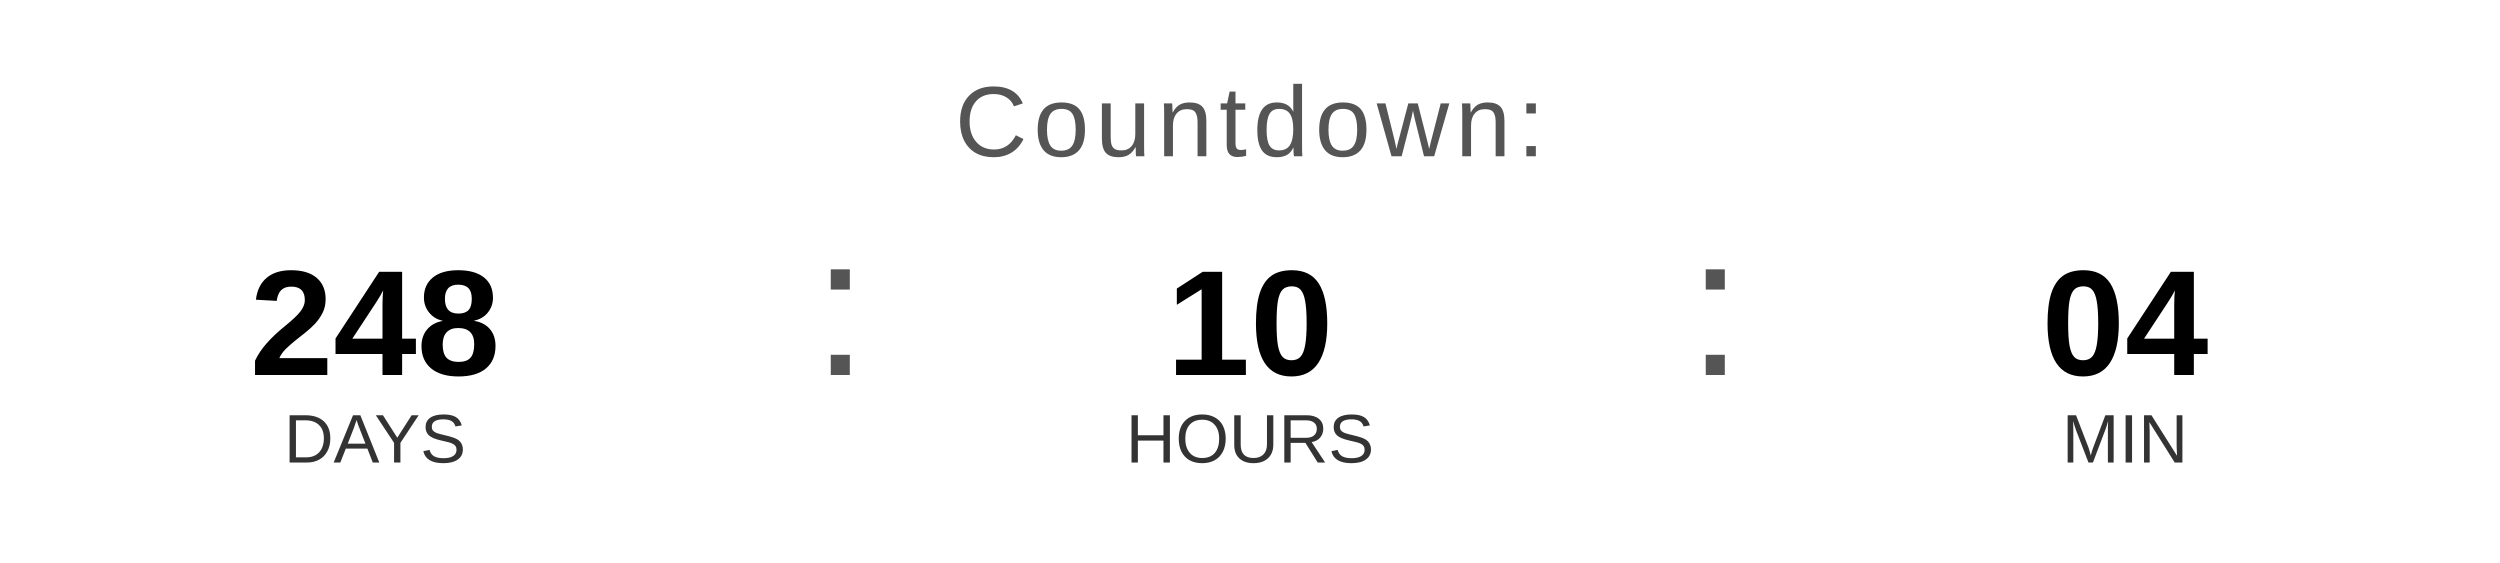
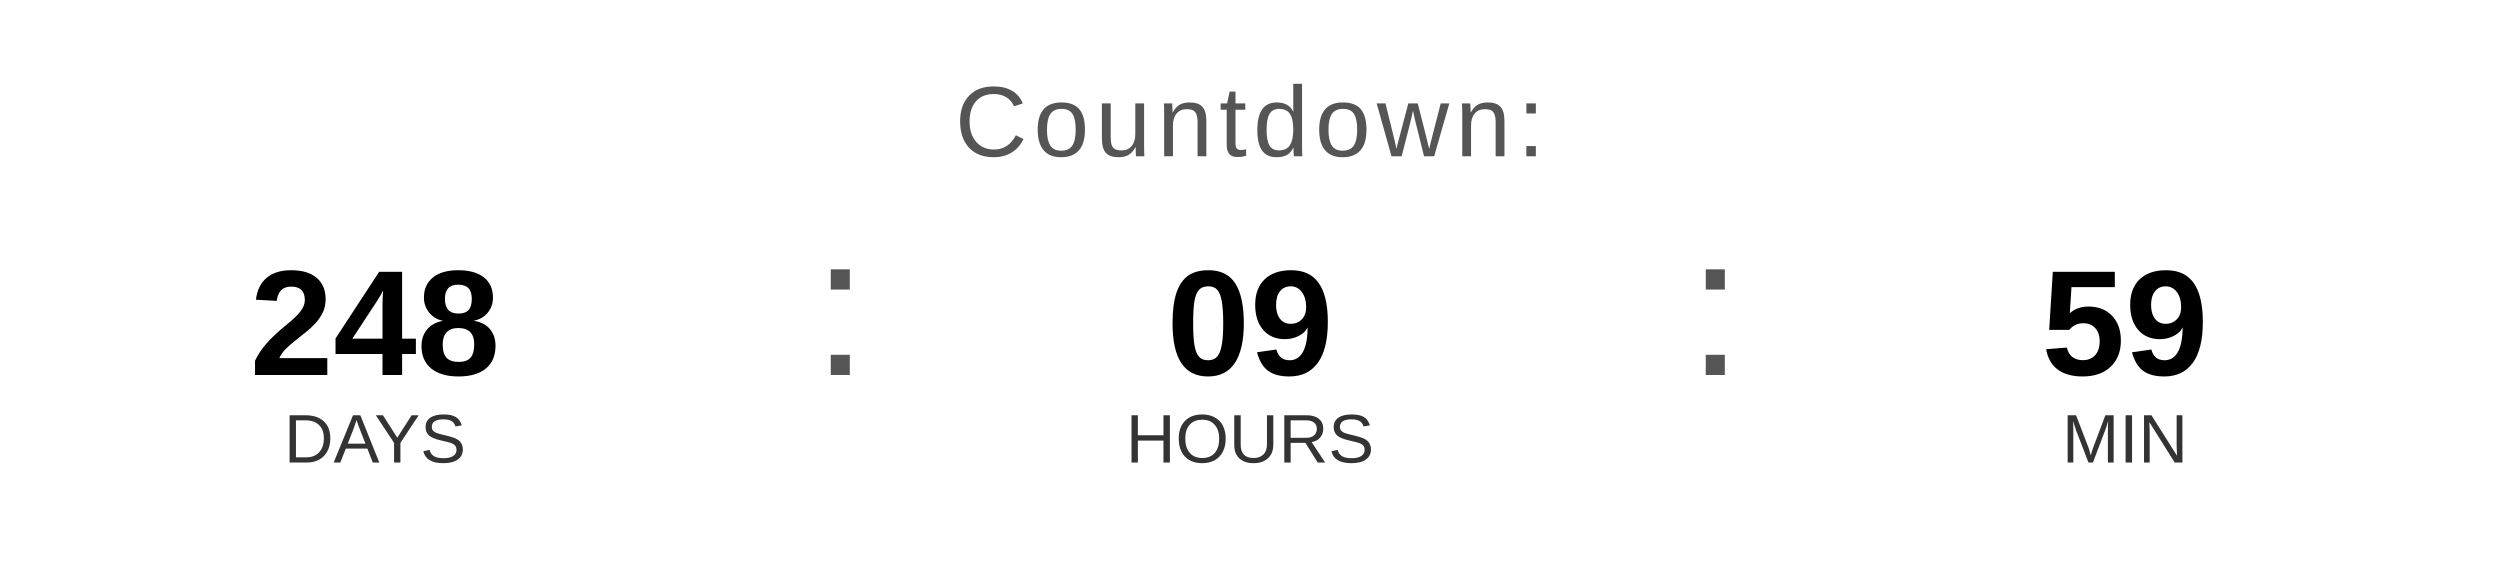
<svg xmlns="http://www.w3.org/2000/svg" width="400" height="90" viewBox="0 0 400 90">
  <text x="200" y="25" font-family="Arial, Helvetica, sans-serif" font-size="16" fill="#555555" text-anchor="middle" letter-spacing="1">
    Countdown:
  </text>
  <text x="60" y="60" font-family="Arial, Helvetica, sans-serif" font-size="24" font-weight="bold" fill="#000000" text-anchor="middle">248</text>
  <text x="60" y="74" font-family="Arial, Helvetica, sans-serif" font-size="11" fill="#333333" text-anchor="middle">DAYS</text>
  <text x="130" y="60" font-family="Arial, sans-serif" font-size="32" fill="#555555">:</text>
-   <text x="200" y="60" font-family="Arial, Helvetica, sans-serif" font-size="24" font-weight="bold" fill="#000000" text-anchor="middle">10</text>
+   <text x="200" y="60" font-family="Arial, Helvetica, sans-serif" font-size="24" font-weight="bold" fill="#000000" text-anchor="middle">09</text>
  <text x="200" y="74" font-family="Arial, Helvetica, sans-serif" font-size="11" fill="#333333" text-anchor="middle">HOURS</text>
  <text x="270" y="60" font-family="Arial, sans-serif" font-size="32" fill="#555555">:</text>
-   <text x="340" y="60" font-family="Arial, Helvetica, sans-serif" font-size="24" font-weight="bold" fill="#000000" text-anchor="middle">04</text>
+   <text x="340" y="60" font-family="Arial, Helvetica, sans-serif" font-size="24" font-weight="bold" fill="#000000" text-anchor="middle">59</text>
  <text x="340" y="74" font-family="Arial, Helvetica, sans-serif" font-size="11" fill="#333333" text-anchor="middle">MIN</text>
</svg>
